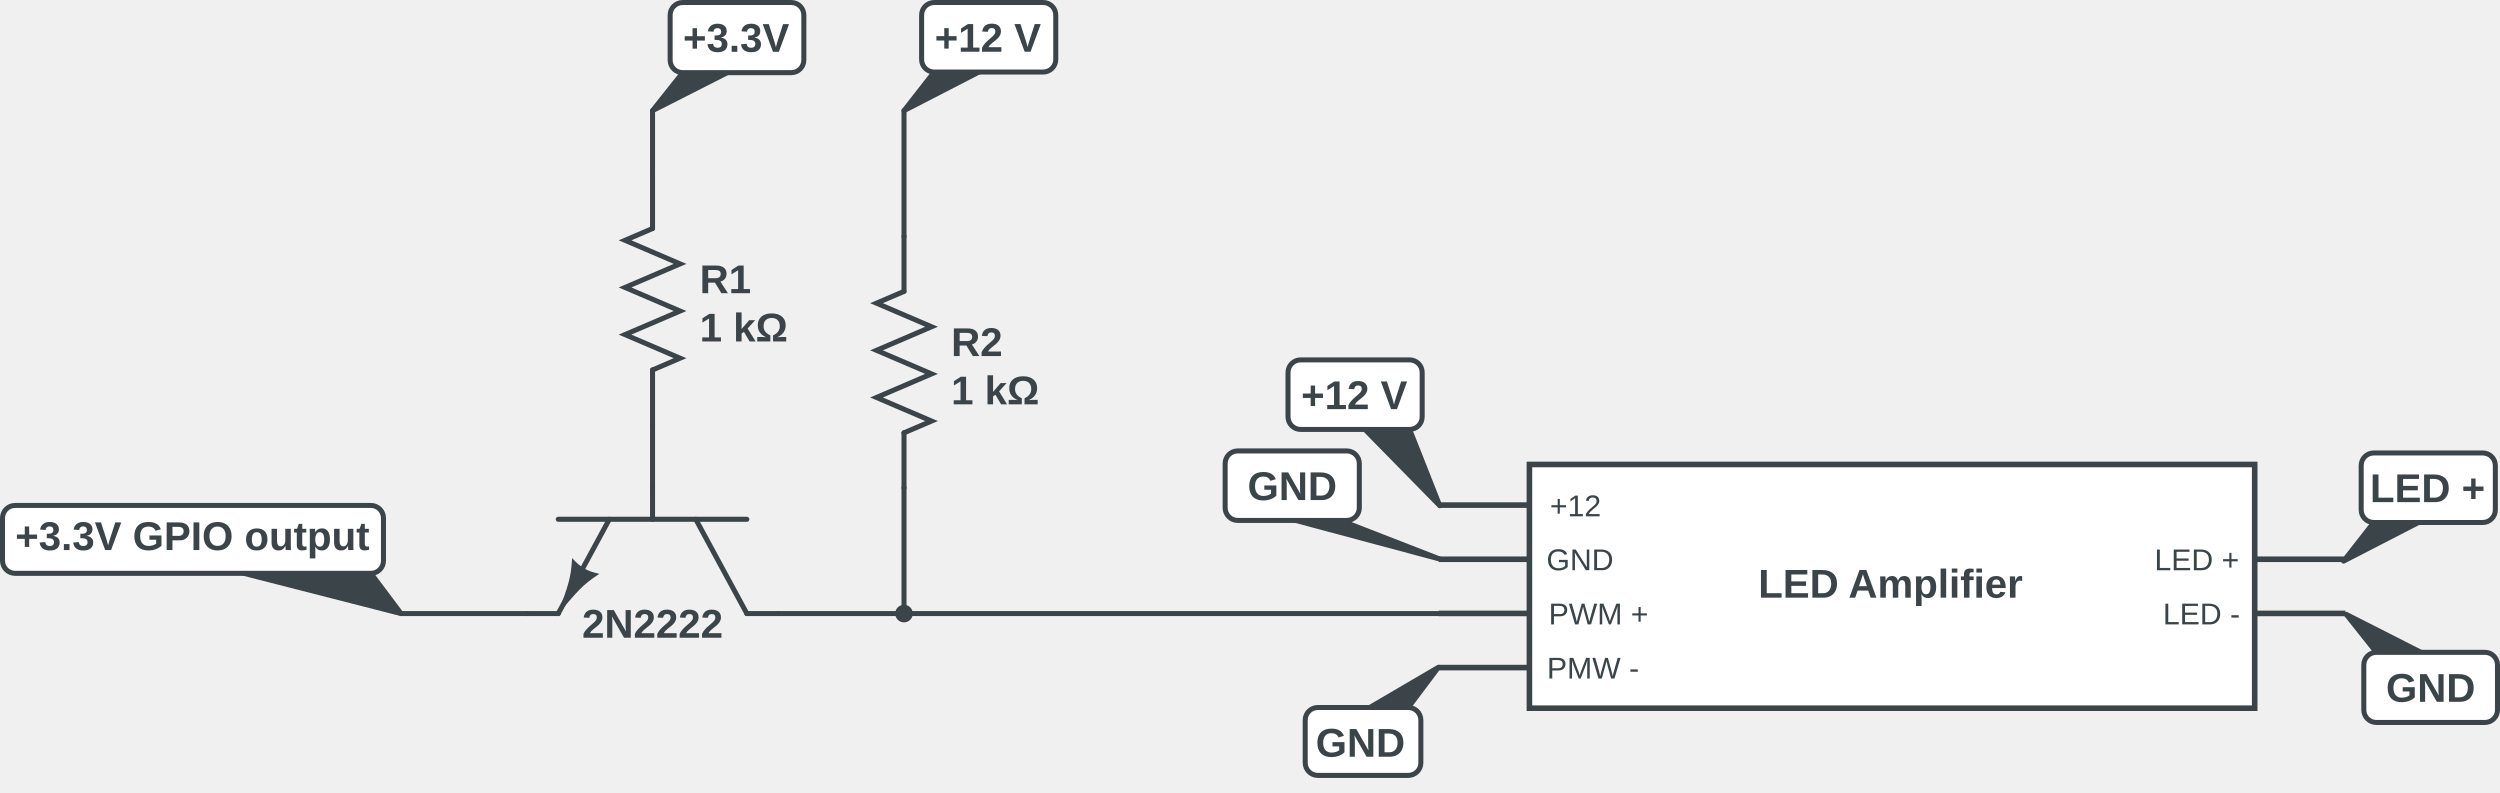
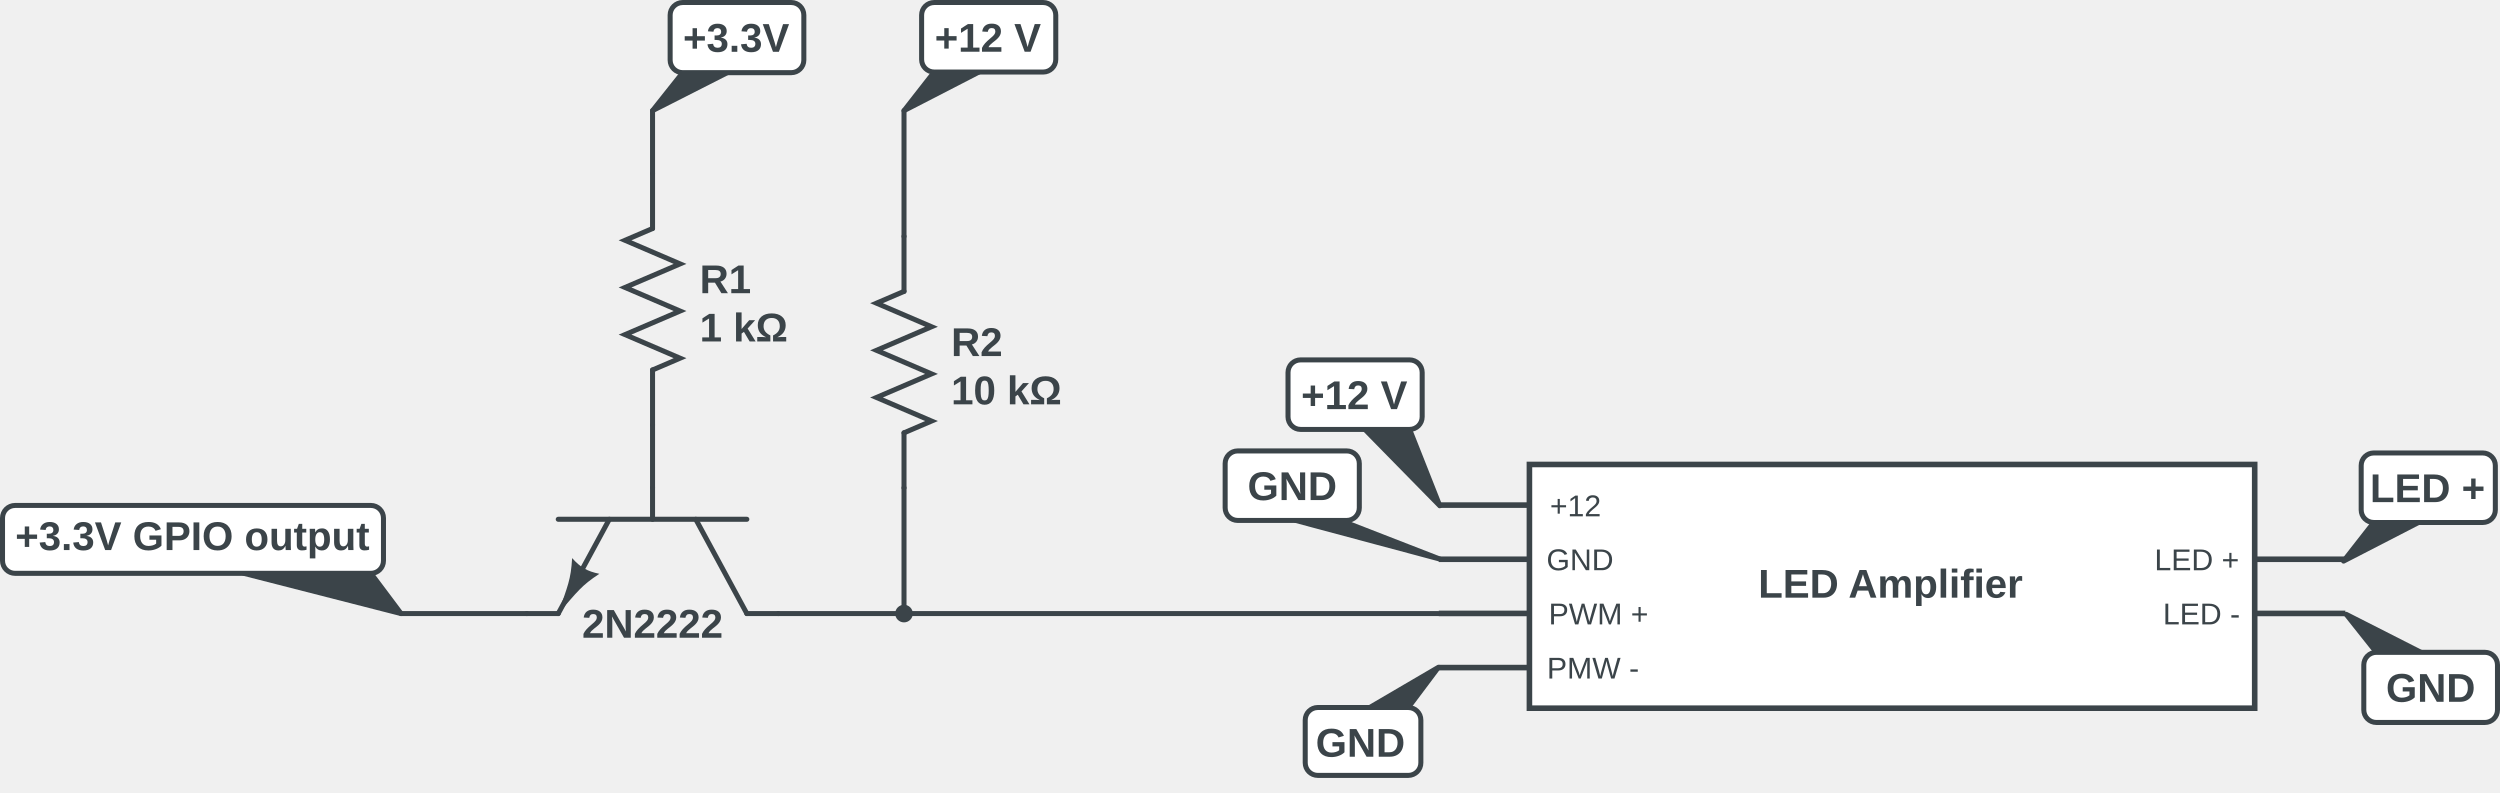
<svg xmlns="http://www.w3.org/2000/svg" height="252" version="1.1" width="795.333" style="overflow:hidden" id="svg78">
  <defs id="defs78">
    <defs id="defs1" />
  </defs>
  <path fill="none" stroke="#3b4449" d="m 287.595,75.2 v -40" stroke-width="1.6" stroke-linecap="round" class="cl_wire" style="stroke-linecap:round" id="path1" />
  <circle cx="287.595" cy="75.2" r="4" fill="#999999" stroke="#3b4449" class="cl_wire" stroke-width="1.6" style="display:none" id="circle1" />
  <circle cx="287.595" cy="35.2" r="4" fill="#999999" stroke="#3b4449" class="cl_wire" stroke-width="1.6" style="display:none" id="circle2" />
  <rect x="283.595" y="35.2" width="8" height="40" r="0" rx="0" ry="0" fill="#ffffff" stroke="#000000" opacity="0" class="cl_wire" style="opacity:0;stroke-width:0.8" id="rect2" />
  <circle cx="287.595" cy="75.2" r="4" fill="#999999" stroke="#3b4449" stroke-width="1.6" opacity="0" style="opacity:0" id="circle3" />
  <path fill="none" stroke="#3b4449" d="m 247.595,195.2 h 210" stroke-width="1.6" stroke-linecap="round" class="cl_wire" style="stroke-linecap:round" id="path4" />
  <circle cx="247.595" cy="195.2" r="4" fill="#999999" stroke="#3b4449" class="cl_wire" stroke-width="1.6" style="display:none" id="circle5" />
  <circle cx="347.595" cy="195.2" r="4" fill="#999999" stroke="#3b4449" class="cl_wire" stroke-width="1.6" style="display:none" id="circle6" />
  <rect x="247.595" y="192.8" width="100" height="8" r="0" rx="0" ry="0" fill="#ffffff" stroke="#000000" opacity="0" class="cl_wire" style="opacity:0;stroke-width:0.8" id="rect6" />
  <circle cx="247.595" cy="195.2" r="4" fill="#999999" stroke="#3b4449" stroke-width="1.6" opacity="0" style="opacity:0" id="circle7" />
  <circle cx="347.595" cy="195.2" r="4" fill="#999999" stroke="#3b4449" stroke-width="1.6" opacity="0" style="opacity:0" id="circle8" />
  <path fill="none" stroke="#3b4449" d="m 287.595,195.2 v -40" stroke-width="1.6" stroke-linecap="round" class="cl_wire" style="stroke-linecap:round" id="path8" />
  <circle cx="287.595" cy="195.2" r="4" fill="#999999" stroke="#3b4449" class="cl_wire" stroke-width="1.6" style="display:none" id="circle9" />
  <circle cx="287.595" cy="155.2" r="4" fill="#999999" stroke="#3b4449" class="cl_wire" stroke-width="1.6" style="display:none" id="circle10" />
  <rect x="283.595" y="155.2" width="8" height="40" r="0" rx="0" ry="0" fill="#ffffff" stroke="#000000" opacity="0" class="cl_wire" style="opacity:0;stroke-width:0.8" id="rect10" />
  <circle cx="287.595" cy="195.2" r="2.4" fill="#3b4449" stroke="#3b4449" id="circle11" style="stroke-width:0.8" />
  <circle cx="287.595" cy="195.2" r="4" fill="#999999" stroke="#3b4449" stroke-width="1.6" opacity="0" style="opacity:0" id="circle12" />
  <circle cx="287.595" cy="155.2" r="4" fill="#999999" stroke="#3b4449" stroke-width="1.6" opacity="0" style="opacity:0" id="circle13" />
  <path fill="none" stroke="#3b4449" d="m 167.595,195.2 h -40" stroke-width="1.6" stroke-linecap="round" class="cl_wire" style="stroke-linecap:round" id="path13" />
  <circle cx="167.595" cy="195.2" r="4" fill="#999999" stroke="#3b4449" class="cl_wire" stroke-width="1.6" style="display:none" id="circle14" />
  <circle cx="127.595" cy="195.2" r="4" fill="#999999" stroke="#3b4449" class="cl_wire" stroke-width="1.6" style="display:none" id="circle15" />
  <rect x="127.595" y="192.8" width="40" height="8" r="0" rx="0" ry="0" fill="#ffffff" stroke="#000000" opacity="0" class="cl_wire" style="opacity:0;stroke-width:0.8" id="rect15" />
  <circle cx="167.595" cy="195.2" r="4" fill="#999999" stroke="#3b4449" stroke-width="1.6" opacity="0" style="opacity:0" id="circle16" />
  <circle cx="127.595" cy="195.2" r="4" fill="#999999" stroke="#3b4449" stroke-width="1.6" opacity="0" style="opacity:0" id="circle17" />
  <path fill="#ffffff" stroke="#ffffff" d="m 231.595,163.2 v 24 h -48 v -24" opacity="0" style="opacity:0;stroke-width:0.8" id="path17" />
  <path fill="none" stroke="#3b4449" d="m 207.595,155.2 v 10" stroke-width="1.6" stroke-linecap="round" stroke-miterlimit="6" style="stroke-linecap:round;stroke-miterlimit:6" id="path18" />
  <path fill="none" stroke="#3b4449" d="m 177.595,165.2 h 60" stroke-width="1.6" stroke-linecap="round" stroke-miterlimit="6" style="stroke-linecap:round;stroke-miterlimit:6" id="path19" />
  <path fill="none" stroke="#3b4449" d="m 221.345,165.2 16.25,30" stroke-width="1.6" stroke-linecap="round" stroke-miterlimit="6" style="stroke-linecap:round;stroke-miterlimit:6" id="path20" />
  <path fill="none" stroke="#3b4449" d="m 247.595,195.2 h -10" stroke-width="1.6" stroke-linecap="round" stroke-miterlimit="6" style="stroke-linecap:round;stroke-miterlimit:6" id="path21" />
  <path fill="none" stroke="#3b4449" d="m 193.845,165.2 -16.25,30" stroke-width="1.6" stroke-linecap="round" stroke-miterlimit="6" style="stroke-linecap:round;stroke-miterlimit:6" id="path22" />
  <path fill="none" stroke="#3b4449" d="m 167.595,195.2 h 10" stroke-width="1.6" stroke-linecap="round" stroke-miterlimit="6" style="stroke-linecap:round;stroke-miterlimit:6" id="path23" />
  <path fill="#3b4449" stroke="none" d="m 182.015,177.545 c -0.418,6.975 -1.357,8.598 -4.42,17.655 6.312,-7.182 7.248,-8.805 13.08,-12.655 -3.872,-0.793 -6.038,-2.043 -8.66,-5" id="path24" style="stroke-width:0.8" />
  <text x="207.595" y="202.88" text-anchor="middle" font="10px &quot;Arial&quot;" stroke="none" fill="#3b4449" font-size="16px" font-weight="bold" style="font-style:normal;font-variant:normal;font-weight:bold;font-stretch:normal;font-size:12.8px;line-height:normal;font-family:Arial;text-anchor:middle;stroke-width:0.8" id="text24">
    <tspan id="tspan24" style="stroke-width:0.8">2N2222</tspan>
  </text>
  <circle cx="207.595" cy="155.2" r="4" fill="#999999" stroke="#3b4449" stroke-width="1.6" opacity="0" style="opacity:0" id="circle24" />
  <circle cx="247.595" cy="195.2" r="4" fill="#999999" stroke="#3b4449" stroke-width="1.6" opacity="0" style="opacity:0" id="circle25" />
  <circle cx="167.595" cy="195.2" r="4" fill="#999999" stroke="#3b4449" stroke-width="1.6" opacity="0" style="opacity:0" id="circle26" />
  <path fill="none" stroke="#3b4449" d="m 207.595,55.2 v -20" stroke-width="1.6" stroke-linecap="round" class="cl_wire" style="stroke-linecap:round" id="path26" />
  <circle cx="207.595" cy="55.2" r="4" fill="#999999" stroke="#3b4449" class="cl_wire" stroke-width="1.6" style="display:none" id="circle27" />
  <circle cx="207.595" cy="35.2" r="4" fill="#999999" stroke="#3b4449" class="cl_wire" stroke-width="1.6" style="display:none" id="circle28" />
  <rect x="203.595" y="35.2" width="8" height="20" r="0" rx="0" ry="0" fill="#ffffff" stroke="#000000" opacity="0" class="cl_wire" style="opacity:0;stroke-width:0.8" id="rect28" />
  <circle cx="207.595" cy="55.2" r="4" fill="#999999" stroke="#3b4449" stroke-width="1.6" opacity="0" style="opacity:0" id="circle29" />
  <path fill="none" stroke="#3b4449" d="M 207.595,72.7 V 55.2" stroke-width="1.6" stroke-linecap="round" stroke-miterlimit="6" style="stroke-linecap:round;stroke-miterlimit:6" id="path30" />
  <path fill="none" stroke="#3b4449" d="M 207.595,117.7 V 135.2" stroke-width="1.6" stroke-linecap="round" stroke-miterlimit="6" style="stroke-linecap:round;stroke-miterlimit:6" id="path31" />
  <path fill="none" stroke="#3b4449" d="m 207.595,72.7 -8.75,3.75 17.5,7.5 -17.5,7.5 17.5,7.5 -17.5,7.5 17.5,7.5 -8.75,3.75" stroke-width="1.6" stroke-linecap="round" stroke-miterlimit="6" style="stroke-linecap:round;stroke-miterlimit:6" id="path32" />
  <path fill="#ffffff" stroke="#ffffff" d="m 197.195,71.2 h 20.8 V 119.2 h -20.8 z" opacity="0" style="opacity:0;stroke-width:0.8" id="path33" />
  <text x="222.595" y="95.2" text-anchor="start" font="10px &quot;Arial&quot;" stroke="none" fill="#3b4449" font-size="16px" font-weight="bold" style="font-style:normal;font-variant:normal;font-weight:bold;font-stretch:normal;font-size:12.8px;line-height:normal;font-family:Arial;text-anchor:start;stroke-width:0.8" id="text34">
    <tspan dy="-1.92" id="tspan33" style="stroke-width:0.8">R1</tspan>
    <tspan dy="15.36" x="222.595" id="tspan34" style="stroke-width:0.8">1 kΩ</tspan>
  </text>
  <circle cx="207.595" cy="55.2" r="4" fill="#999999" stroke="#3b4449" stroke-width="1.6" opacity="0" style="opacity:0" id="circle34" />
  <circle cx="207.595" cy="135.2" r="4" fill="#999999" stroke="#3b4449" stroke-width="1.6" opacity="0" style="opacity:0" id="circle35" />
  <g id="g83" transform="translate(-374.5035,-301.3526)">
    <circle cx="662.098" cy="336.553" r="4" fill="#999999" stroke="#3b4449" stroke-width="1.6" opacity="0" style="opacity:0" id="circle4" />
    <path fill="#3b4449" stroke="#3b4449" d="m 662.098,336.553 9.6,-12.282 h 14.227 z" stroke-width="1.6" stroke-linejoin="round" style="stroke-linejoin:round" id="path35" />
    <rect x="667.698" y="302.153" width="42.68" height="22.118" r="5" rx="4" ry="4" fill="#ffffff" stroke="#3b4449" stroke-width="1.6" id="rect35" />
    <text x="671.876" y="312.051" text-anchor="start" font="10px &quot;Arial&quot;" stroke="none" fill="#3b4449" font-size="16px" font-weight="bold" style="font-style:normal;font-variant:normal;font-weight:bold;font-stretch:normal;font-size:12.8px;line-height:normal;font-family:Arial;text-anchor:start;stroke-width:0.8" id="text35">
      <tspan dy="5.76" id="tspan35" style="stroke-width:0.8">+12 V</tspan>
    </text>
    <circle cx="662.098" cy="336.553" r="4" fill="#999999" stroke="#3b4449" stroke-width="1.6" opacity="0" style="opacity:0" id="circle36" />
  </g>
  <g id="g83-3" style="overflow:hidden" transform="translate(83.47286,-158.0516)">
    <circle cx="662.098" cy="336.553" r="4" fill="#999999" stroke="#3b4449" stroke-width="1.6" opacity="0" style="opacity:0" id="circle4-5" />
    <path fill="#3b4449" stroke="#3b4449" d="m 662.098,336.553 9.6,-12.282 h 14.227 z" stroke-width="1.6" stroke-linejoin="round" style="stroke-linejoin:round" id="path35-2" />
    <rect x="667.698" y="302.153" width="42.68" height="22.118" r="5" rx="4" ry="4" fill="#ffffff" stroke="#3b4449" stroke-width="1.6" id="rect35-5" />
    <text x="670.501" y="317.793" text-anchor="start" font="10px &quot;Arial&quot;" stroke="none" fill="#3b4449" font-size="16px" font-weight="bold" style="font-style:normal;font-variant:normal;font-weight:bold;font-stretch:normal;font-size:12.8px;line-height:normal;font-family:Arial;text-anchor:start;stroke-width:0.8" id="text35-6">
      <tspan id="tspan35-5" style="stroke-width:0.8">LED +</tspan>
    </text>
    <circle cx="662.098" cy="336.553" r="4" fill="#999999" stroke="#3b4449" stroke-width="1.6" opacity="0" style="opacity:0" id="circle36-4" />
  </g>
  <circle cx="-458.823" cy="178.633" fill="#999999" stroke="#3b4449" stroke-width="1.6" opacity="0" style="overflow:hidden;opacity:0" id="circle4-6-1" transform="scale(-1,1)" r="4" />
  <g id="g82" transform="translate(-375.2855,-302.1345)">
    <path fill="#3b4449" stroke="#3b4449" d="m 833.327,479.986 -31.6,-12.282 h -14.227 z" stroke-width="1.6" stroke-linejoin="round" style="overflow:hidden;stroke-linejoin:round" id="path35-7-0" />
    <rect x="-807.727" y="445.586" width="42.68" height="22.118" r="5" rx="4" ry="4" fill="#ffffff" stroke="#3b4449" stroke-width="1.6" id="rect35-0-7" style="overflow:hidden" transform="scale(-1,1)" />
    <text x="772.177" y="461.226" text-anchor="start" font="10px &quot;Arial&quot;" stroke="none" fill="#3b4449" font-size="16px" font-weight="bold" style="font-style:normal;font-variant:normal;font-weight:bold;font-stretch:normal;font-size:12.8px;line-height:normal;font-family:Arial;text-anchor:start;overflow:hidden;stroke-width:0.8" id="text35-1-3">
      <tspan id="tspan35-7-5" style="stroke-width:0.8">GND</tspan>
    </text>
  </g>
  <circle cx="-458.823" cy="178.633" fill="#999999" stroke="#3b4449" stroke-width="1.6" opacity="0" style="overflow:hidden;opacity:0" id="circle36-9-5" transform="scale(-1,1)" r="4" />
  <g id="g84" transform="translate(-374.5035,-301.3526)">
    <circle cx="582.098" cy="336.553" r="4" fill="#999999" stroke="#3b4449" stroke-width="1.6" opacity="0" style="opacity:0" id="circle30" />
    <path fill="#3b4449" stroke="#3b4449" d="m 582.098,336.553 9.6,-12.084 h 14.177 z" stroke-width="1.6" stroke-linejoin="round" style="stroke-linejoin:round" id="path36" />
    <rect x="587.698" y="302.153" width="42.532" height="22.316" r="5" rx="4" ry="4" fill="#ffffff" stroke="#3b4449" stroke-width="1.6" id="rect36" />
    <text x="591.802" y="312.072" text-anchor="start" font="10px &quot;Arial&quot;" stroke="none" fill="#3b4449" font-size="16px" font-weight="bold" style="font-style:normal;font-variant:normal;font-weight:bold;font-stretch:normal;font-size:12.8px;line-height:normal;font-family:Arial;text-anchor:start;stroke-width:0.8" id="text36">
      <tspan dy="5.76" id="tspan36" style="stroke-width:0.8">+3.3V</tspan>
    </text>
    <circle cx="582.098" cy="336.553" r="4" fill="#999999" stroke="#3b4449" stroke-width="1.6" opacity="0" style="opacity:0" id="circle37" />
  </g>
  <g id="g84-3" style="overflow:hidden" transform="matrix(1,0,0,-1,164.3031,531.9954)">
    <circle cx="582.098" cy="336.553" r="4" fill="#999999" stroke="#3b4449" stroke-width="1.6" opacity="0" style="opacity:0" id="circle30-2" />
    <path fill="#3b4449" stroke="#3b4449" d="m 582.098,336.553 9.6,-12.084 h 14.177 z" stroke-width="1.6" stroke-linejoin="round" style="stroke-linejoin:round" id="path36-9" />
    <rect x="587.698" y="302.153" width="42.532" height="22.316" r="5" rx="4" ry="4" fill="#ffffff" stroke="#3b4449" stroke-width="1.6" id="rect36-7" />
    <text x="594.755" y="-308.729" text-anchor="start" font="10px &quot;Arial&quot;" stroke="none" fill="#3b4449" font-size="16px" font-weight="bold" style="font-style:normal;font-variant:normal;font-weight:bold;font-stretch:normal;font-size:12.8px;line-height:normal;font-family:Arial;text-anchor:start;stroke-width:0.8" id="text36-9" transform="scale(1,-1)">
      <tspan id="tspan36-9" style="stroke-width:0.8">GND</tspan>
    </text>
    <circle cx="582.098" cy="336.553" r="4" fill="#999999" stroke="#3b4449" stroke-width="1.6" opacity="0" style="opacity:0" id="circle37-6" />
  </g>
  <path fill="none" stroke="#3b4449" d="m 207.595,155.2 v -20" stroke-width="1.6" stroke-linecap="round" class="cl_wire" style="stroke-linecap:round" id="path37" />
  <circle cx="207.595" cy="155.2" r="4" fill="#999999" stroke="#3b4449" class="cl_wire" stroke-width="1.6" style="display:none" id="circle38" />
  <circle cx="207.595" cy="135.2" r="4" fill="#999999" stroke="#3b4449" class="cl_wire" stroke-width="1.6" style="display:none" id="circle39" />
  <rect x="203.595" y="135.2" width="8" height="20" r="0" rx="0" ry="0" fill="#ffffff" stroke="#000000" opacity="0" class="cl_wire" style="opacity:0;stroke-width:0.8" id="rect39" />
  <circle cx="207.595" cy="155.2" r="4" fill="#999999" stroke="#3b4449" stroke-width="1.6" opacity="0" style="opacity:0" id="circle40" />
  <circle cx="207.595" cy="135.2" r="4" fill="#999999" stroke="#3b4449" stroke-width="1.6" opacity="0" style="opacity:0" id="circle41" />
  <path fill="none" stroke="#3b4449" d="M 287.595,92.7 V 75.2" stroke-width="1.6" stroke-linecap="round" stroke-miterlimit="6" style="stroke-linecap:round;stroke-miterlimit:6" id="path41" />
  <path fill="none" stroke="#3b4449" d="M 287.595,137.7 V 155.2" stroke-width="1.6" stroke-linecap="round" stroke-miterlimit="6" style="stroke-linecap:round;stroke-miterlimit:6" id="path42" />
  <path fill="none" stroke="#3b4449" d="m 287.595,92.7 -8.75,3.75 17.5,7.5 -17.5,7.5 17.5,7.5 -17.5,7.5 17.5,7.5 -8.75,3.75" stroke-width="1.6" stroke-linecap="round" stroke-miterlimit="6" style="stroke-linecap:round;stroke-miterlimit:6" id="path43" />
  <path fill="#ffffff" stroke="#ffffff" d="m 277.195,91.2 h 20.8 V 139.2 h -20.8 z" opacity="0" style="opacity:0;stroke-width:0.8" id="path44" />
  <text x="302.595" y="115.2" text-anchor="start" font="10px &quot;Arial&quot;" stroke="none" fill="#3b4449" font-size="16px" font-weight="bold" style="font-style:normal;font-variant:normal;font-weight:bold;font-stretch:normal;font-size:12.8px;line-height:normal;font-family:Arial;text-anchor:start;stroke-width:0.8" id="text45">
    <tspan dy="-1.92" id="tspan44" style="stroke-width:0.8">R2</tspan>
-     <tspan dy="15.36" x="302.595" id="tspan45" style="stroke-width:0.8">1 kΩ</tspan>
+     <tspan dy="15.36" x="302.595" id="tspan45" style="stroke-width:0.8">10 kΩ</tspan>
  </text>
  <circle cx="287.595" cy="75.2" r="4" fill="#999999" stroke="#3b4449" stroke-width="1.6" opacity="0" style="opacity:0" id="circle45" />
  <circle cx="287.595" cy="155.2" r="4" fill="#999999" stroke="#3b4449" stroke-width="1.6" opacity="0" style="opacity:0" id="circle46" />
  <circle cx="347.595" cy="195.2" r="4" fill="#999999" stroke="#3b4449" stroke-width="1.6" opacity="0" style="opacity:0" id="circle47" />
  <g id="g80" transform="translate(-44.47498,-343.8711)">
    <path fill="#3b4449" stroke="#3b4449" d="m 502.098,556.152 -9.6,12.8 h -12.263 z" stroke-width="1.6" stroke-linejoin="round" style="stroke-linejoin:round" id="path47" />
    <rect x="-496.498" y="-590.552" width="36.788" height="21.6" r="5" rx="4" ry="4" fill="#ffffff" stroke="#3b4449" stroke-width="1.6" transform="scale(-1)" id="rect47" />
    <text x="491.484" y="578.846" text-anchor="end" font="10px &quot;Arial&quot;" stroke="none" fill="#3b4449" font-size="16px" font-weight="bold" style="font-style:normal;font-variant:normal;font-weight:bold;font-stretch:normal;font-size:12.8px;line-height:normal;font-family:Arial;text-anchor:end;stroke-width:0.8" id="text47">
      <tspan dy="5.76" id="tspan47" style="stroke-width:0.8">GND</tspan>
    </text>
  </g>
  <circle cx="127.595" cy="247.2" r="4" fill="#999999" stroke="#3b4449" stroke-width="1.6" opacity="0" style="opacity:0" id="circle48" />
  <circle cx="347.595" cy="255.2" r="4" fill="#999999" stroke="#3b4449" class="cl_wire" stroke-width="1.6" style="display:none" id="circle49" />
  <circle cx="127.595" cy="255.2" r="4" fill="#999999" stroke="#3b4449" class="cl_wire" stroke-width="1.6" style="display:none" id="circle50" />
  <rect x="127.595" y="226.8" width="220" height="8" r="0" rx="0" ry="0" fill="#ffffff" stroke="#000000" opacity="0" class="cl_wire" style="opacity:0;stroke-width:0.8" id="rect50" />
  <circle cx="347.595" cy="229.2" r="4" fill="#999999" stroke="#3b4449" stroke-width="1.6" opacity="0" style="opacity:0" id="circle51" />
  <circle cx="127.595" cy="247.2" r="4" fill="#999999" stroke="#3b4449" stroke-width="1.6" opacity="0" style="opacity:0" id="circle52" />
  <path fill="#3b4449" stroke="#3b4449" d="m 127.595,195.2 -9.6,-12.8 H 77.596 Z" stroke-width="1.6" stroke-linejoin="round" style="stroke-linejoin:round" id="path52" />
  <rect x="-121.995" y="160.8" width="121.195" height="21.6" r="5" rx="4" ry="4" fill="#ffffff" stroke="#3b4449" stroke-width="1.6" transform="scale(-1,1)" id="rect52" />
  <text x="117.572" y="169.237" text-anchor="end" font="10px &quot;Arial&quot;" stroke="none" fill="#3b4449" font-size="16px" font-weight="bold" style="font-style:normal;font-variant:normal;font-weight:bold;font-stretch:normal;font-size:12.8px;line-height:normal;font-family:Arial;text-anchor:end;stroke-width:0.8" id="text52">
    <tspan dy="5.76" id="tspan52" style="stroke-width:0.8">+3.3V GPIO output</tspan>
  </text>
  <circle cx="127.595" cy="195.2" r="4" fill="#999999" stroke="#3b4449" stroke-width="1.6" opacity="0" style="opacity:0" id="circle53" />
  <path fill="#999999" stroke="#3b4449" d="m 777.595,101.533 h -6.667 V 108.2 l 2,-2 6.667,6.667 -2,2 h 6.667 V 108.2 l -2,2 -6.667,-6.667 z" stroke-width="1.6" style="display:none" id="path53" />
  <text fill="#3b4449" font-size="9.6px" x="621.195" y="115.2" text-anchor="middle" text-decoration="none" id="text65" style="text-decoration:none;text-decoration-line:none;stroke-width:0.8" />
  <text fill="#3b4449" font-size="9.6px" x="661.195" y="21.6" text-anchor="middle" text-decoration="none" id="text67" style="text-decoration:none;text-decoration-line:none;stroke-width:0.8" />
  <text fill="#3b4449" font-size="9.6px" x="661.195" y="115.2" text-anchor="middle" text-decoration="none" id="text69" style="text-decoration:none;text-decoration-line:none;stroke-width:0.8" />
  <text fill="#3b4449" font-size="9.6px" x="701.195" y="21.6" text-anchor="middle" text-decoration="none" id="text71" style="text-decoration:none;text-decoration-line:none;stroke-width:0.8" />
  <text fill="#3b4449" font-size="9.6px" x="701.195" y="115.2" text-anchor="middle" text-decoration="none" id="text73" style="text-decoration:none;text-decoration-line:none;stroke-width:0.8" />
  <text fill="#3b4449" font-size="9.6px" x="741.195" y="115.2" text-anchor="middle" text-decoration="none" id="text75" style="text-decoration:none;text-decoration-line:none;stroke-width:0.8" />
  <text fill="#3b4449" font-size="12.8px" x="687.595" y="46" text-anchor="middle" font-weight="bold" text-decoration="none" id="text76" style="text-decoration:none;text-decoration-line:none;stroke-width:0.8" />
  <text fill="#3b4449" font-size="12.8px" x="687.595" y="84.4" text-anchor="middle" font-weight="bold" text-decoration="none" id="text78" style="text-decoration:none;text-decoration-line:none;stroke-width:0.8" />
  <g id="g79" transform="translate(-344.7977,-338.5168)">
    <ellipse cx="499.207" cy="-802.513" fill="#999999" stroke="#3b4449" stroke-width="1.783" opacity="0" style="opacity:0" id="circle54" transform="rotate(90)" rx="1.723" ry="11.537" />
    <ellipse cx="516.438" cy="-1090.936" fill="#999999" stroke="#3b4449" stroke-width="1.783" opacity="0" style="opacity:0" id="circle55" transform="rotate(90)" rx="1.723" ry="11.537" />
    <ellipse cx="516.438" cy="-802.513" fill="#999999" stroke="#3b4449" stroke-width="1.783" opacity="0" style="opacity:0" id="circle56" transform="rotate(90)" rx="1.723" ry="11.537" />
    <ellipse cx="533.668" cy="-1090.936" fill="#999999" stroke="#3b4449" stroke-width="1.783" opacity="0" style="opacity:0" id="circle57" transform="rotate(90)" rx="1.723" ry="11.537" />
    <ellipse cx="533.668" cy="-802.513" fill="#999999" stroke="#3b4449" stroke-width="1.783" opacity="0" style="opacity:0" id="circle58" transform="rotate(90)" rx="1.723" ry="11.537" />
    <ellipse cx="550.898" cy="-802.513" fill="#999999" stroke="#3b4449" stroke-width="1.783" opacity="0" style="opacity:0" id="circle59" transform="rotate(90)" rx="1.723" ry="11.537" />
    <rect x="486.285" y="-1062.094" width="77.536" height="230.738" r="0" rx="0" ry="0" fill="#ffffff" stroke="#3b4449" stroke-width="1.783" id="rect59" transform="rotate(90)" />
    <path fill="none" stroke="#3b4449" d="m 802.514,499.207 h 28.842" stroke-width="1.783" id="path59" />
    <path fill="none" stroke="#3b4449" d="m 1090.936,516.437 h -28.842" stroke-width="1.783" id="path60" />
    <path fill="none" stroke="#3b4449" d="m 802.514,516.437 h 28.842" stroke-width="1.783" id="path61" />
    <path fill="none" stroke="#3b4449" d="m 1090.936,533.668 h -28.842" stroke-width="1.783" id="path62" />
    <path fill="none" stroke="#3b4449" d="m 802.514,533.668 h 28.842" stroke-width="1.783" id="path63" />
    <path fill="none" stroke="#3b4449" d="m 802.514,550.898 h 28.842" stroke-width="1.783" id="path64" />
    <text fill="#3b4449" font-size="9.6px" x="846.03" y="502.77" text-anchor="middle" text-decoration="none" id="text64" style="text-decoration:none;text-decoration-line:none;stroke-width:0.8;-inkscape-font-specification:'Arial, Normal';font-family:Arial;font-weight:normal;font-style:normal;font-stretch:normal;font-variant:normal;font-size:9.6px;font-variant-ligatures:normal;font-variant-caps:normal;font-variant-numeric:normal;font-variant-east-asian:normal">+12</text>
    <text fill="#3b4449" font-size="9.6px" x="1043.693" y="519.927" text-anchor="middle" text-decoration="none" id="text66" style="text-decoration:none;text-decoration-line:none;stroke-width:0.8;-inkscape-font-specification:'Arial, Normal';font-family:Arial;font-weight:normal;font-style:normal;font-stretch:normal;font-variant:normal;font-size:9.6px;font-variant-ligatures:normal;font-variant-caps:normal;font-variant-numeric:normal;font-variant-east-asian:normal">LED +</text>
    <text fill="#3b4449" font-size="9.6px" x="847.455" y="519.923" text-anchor="middle" text-decoration="none" id="text68" style="text-decoration:none;text-decoration-line:none;stroke-width:0.8;-inkscape-font-specification:'Arial, Normal';font-family:Arial;font-weight:normal;font-style:normal;font-stretch:normal;font-variant:normal;font-size:9.6px;font-variant-ligatures:normal;font-variant-caps:normal;font-variant-numeric:normal;font-variant-east-asian:normal">GND</text>
    <text fill="#3b4449" font-size="9.6px" x="1045.174" y="537.158" text-anchor="middle" text-decoration="none" id="text70" style="text-decoration:none;text-decoration-line:none;stroke-width:0.8;-inkscape-font-specification:'Arial, Normal';font-family:Arial;font-weight:normal;font-style:normal;font-stretch:normal;font-variant:normal;font-size:9.6px;font-variant-ligatures:normal;font-variant-caps:normal;font-variant-numeric:normal;font-variant-east-asian:normal">LED -</text>
    <text fill="#3b4449" font-size="9.6px" x="853.347" y="537.158" text-anchor="middle" text-decoration="none" id="text72" style="text-decoration:none;text-decoration-line:none;stroke-width:0.8;-inkscape-font-specification:'Arial, Normal';font-family:Arial;font-weight:normal;font-style:normal;font-stretch:normal;font-variant:normal;font-size:9.6px;font-variant-ligatures:normal;font-variant-caps:normal;font-variant-numeric:normal;font-variant-east-asian:normal">PWM +</text>
    <text fill="#3b4449" font-size="9.6px" x="851.599" y="554.388" text-anchor="middle" text-decoration="none" id="text74" style="text-decoration:none;text-decoration-line:none;stroke-width:0.8;-inkscape-font-specification:'Arial, Normal';font-family:Arial;font-weight:normal;font-style:normal;font-stretch:normal;font-variant:normal;font-size:9.6px;font-variant-ligatures:normal;font-variant-caps:normal;font-variant-numeric:normal;font-variant-east-asian:normal">PMW -</text>
    <text fill="#3b4449" font-size="12.8px" x="946.237" y="528.659" text-anchor="middle" font-weight="bold" text-decoration="none" id="text77" style="text-decoration:none;text-decoration-line:none;stroke-width:0.8;-inkscape-font-specification:'Arial, Bold';font-family:Arial;font-weight:bold;font-style:normal;font-stretch:normal;font-variant:normal;font-size:12.8px;font-variant-ligatures:normal;font-variant-caps:normal;font-variant-numeric:normal;font-variant-east-asian:normal;text-anchor:middle;fill:#3b4449">LED Amplifier</text>
    <rect x="481.977" y="-1090.936" width="86.151" height="288.423" r="0" rx="0" ry="0" fill="#ffffff" stroke="#ffffff" stroke-opacity="0" opacity="0" style="opacity:0;stroke-width:0.892;stroke-opacity:0" id="rect78" transform="rotate(90)" />
  </g>
  <g id="g81" transform="translate(-390.0297,-275.2896)">
    <circle cx="-848.071" cy="436.184" r="4" fill="#999999" stroke="#3b4449" stroke-width="1.6" opacity="0" style="overflow:hidden;opacity:0" id="circle4-6" transform="scale(-1,1)" />
    <path fill="#3b4449" stroke="#3b4449" d="m 848.071,436.184 -9.6,-24.282 h -14.227 z" stroke-width="1.6" stroke-linejoin="round" style="overflow:hidden;stroke-linejoin:round" id="path35-7" />
    <rect x="-842.471" y="389.784" width="42.68" height="22.118" r="5" rx="4" ry="4" fill="#ffffff" stroke="#3b4449" stroke-width="1.6" id="rect35-0" style="overflow:hidden" transform="scale(-1,1)" />
    <text x="803.968" y="399.683" text-anchor="start" font="10px &quot;Arial&quot;" stroke="none" fill="#3b4449" font-size="16px" font-weight="bold" style="font-style:normal;font-variant:normal;font-weight:bold;font-stretch:normal;font-size:12.8px;line-height:normal;font-family:Arial;text-anchor:start;overflow:hidden;stroke-width:0.8" id="text35-1">
      <tspan dy="5.76" id="tspan35-7" style="stroke-width:0.8">+12 V</tspan>
    </text>
    <circle cx="-848.071" cy="436.184" r="4" fill="#999999" stroke="#3b4449" stroke-width="1.6" opacity="0" style="overflow:hidden;opacity:0" id="circle36-9" transform="scale(-1,1)" />
  </g>
</svg>
